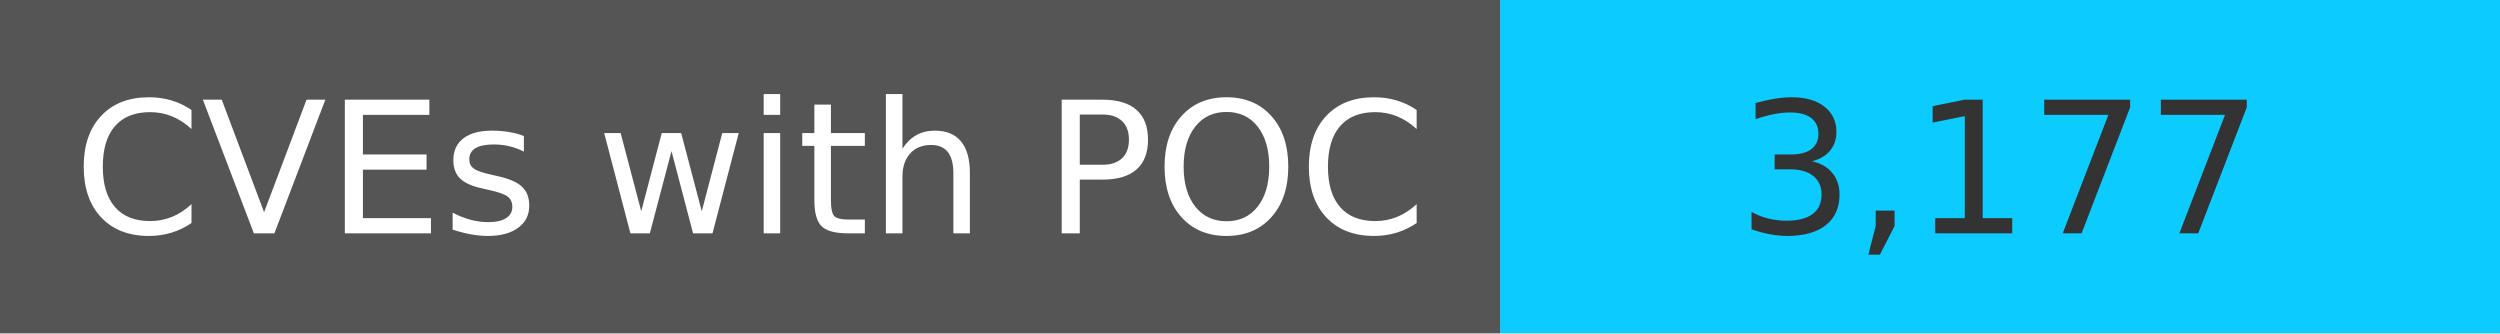
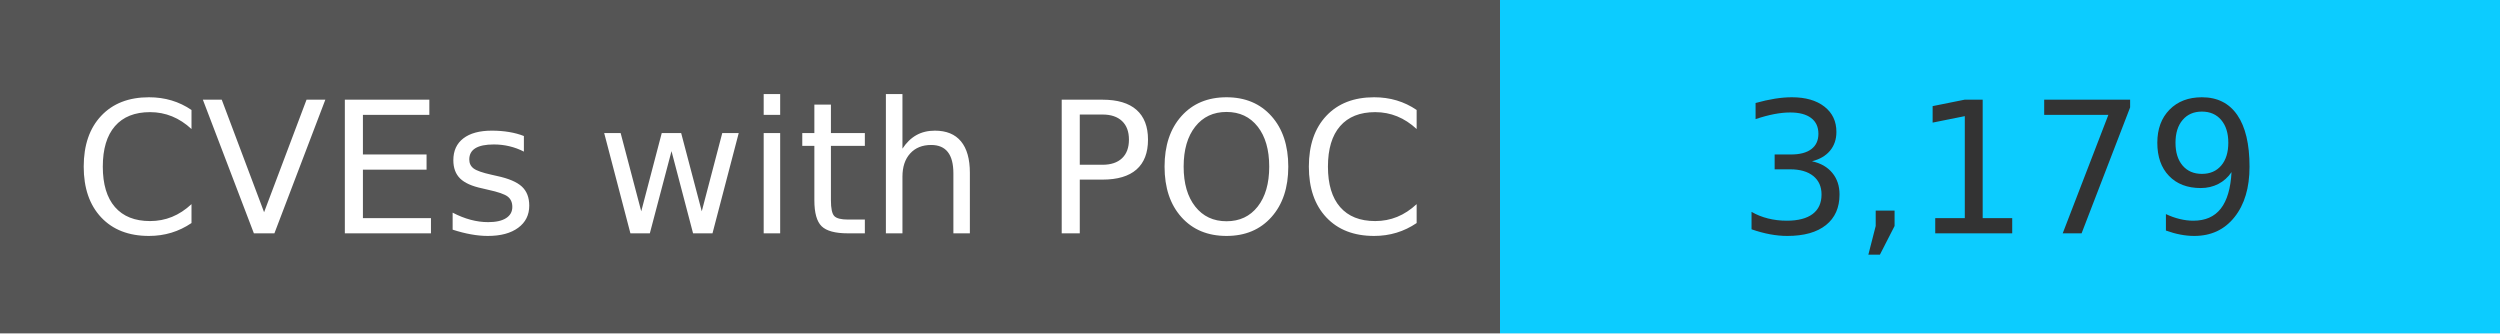
<svg xmlns="http://www.w3.org/2000/svg" width="150" height="20" role="img">
  <linearGradient id="s" x2="0" y2="100%">
    <stop offset="0" stop-color="#bbb" stop-opacity=".1" />
    <stop offset="1" stop-opacity=".1" />
  </linearGradient>
  <g>
    <rect width="90" height="20" fill="#555" />
    <rect x="90" width="267" height="20" fill="#0cccff" />
  </g>
  <g fill="#fff" text-anchor="middle" font-family="Verdana,Geneva,DejaVu Sans,sans-serif" text-rendering="geometricPrecision" font-size="110">
    <text x="450" y="140" transform="scale(.1)" fill="#fff">
            CVEs with POC
        </text>
    <text x="1200" y="140" transform="scale(.1)" fill="#333">
-             3,177
+             3,179
        </text>
  </g>
</svg>
